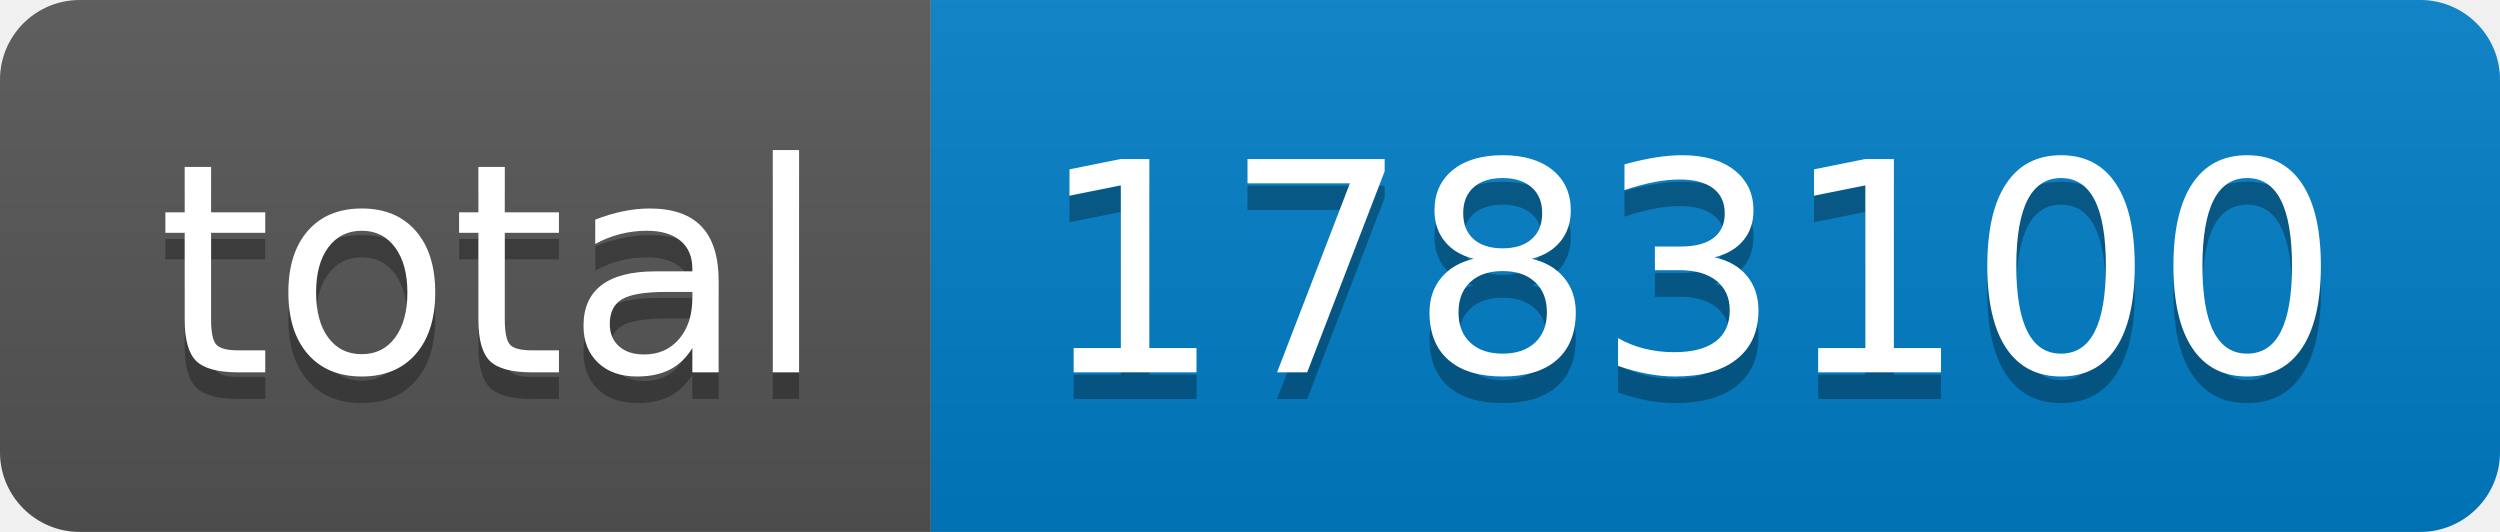
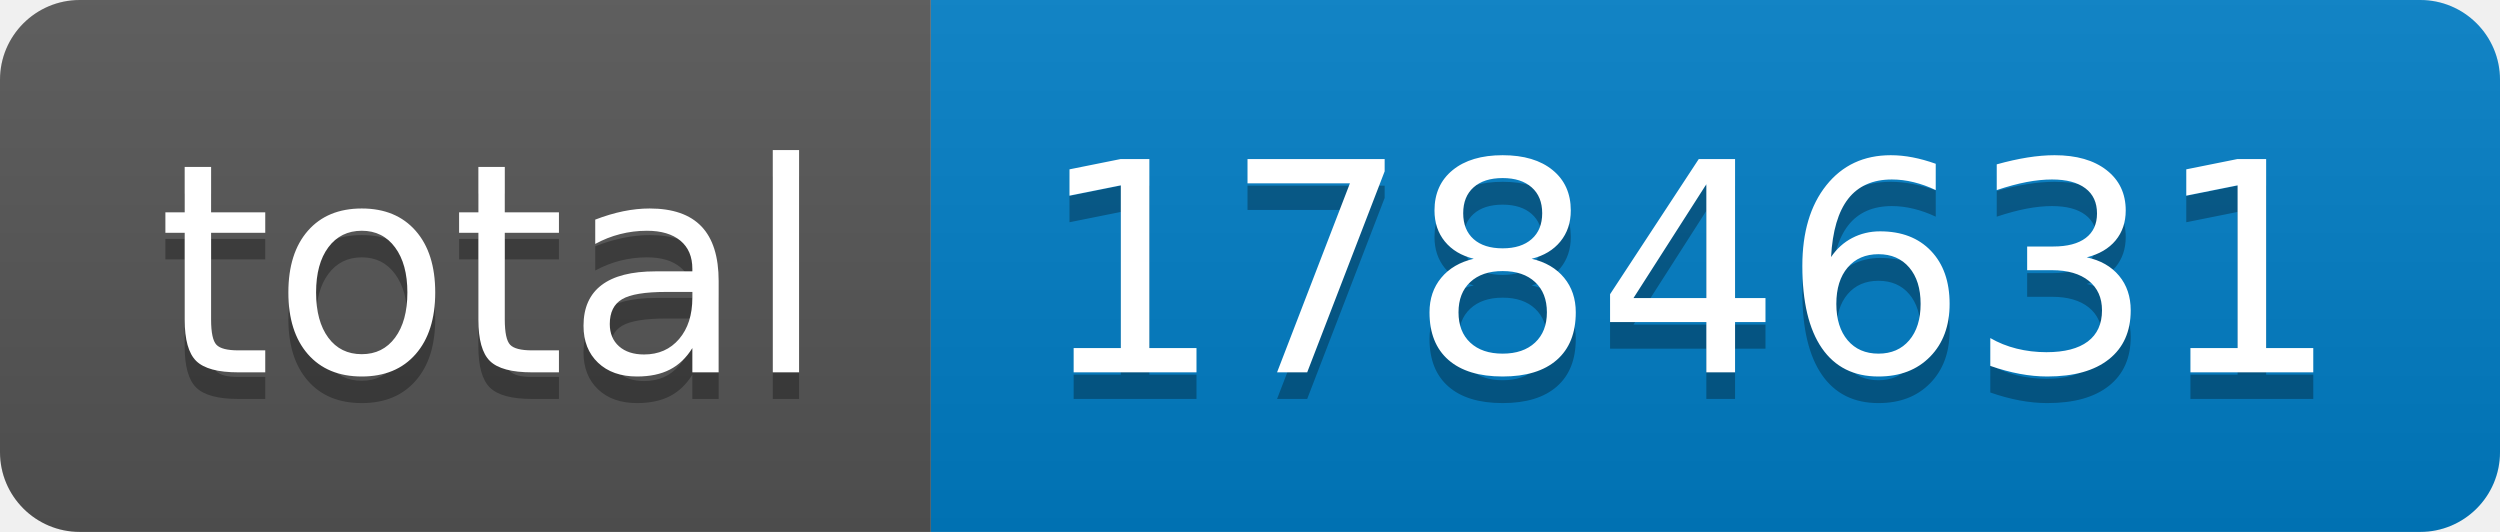
- <svg xmlns="http://www.w3.org/2000/svg" width="94" height="20" role="img" aria-label="total: 1783100">
+ <svg xmlns="http://www.w3.org/2000/svg" width="94" height="20" role="img" aria-label="total: 1784631">
  <linearGradient id="s" x2="0" y2="100%">
    <stop offset="0" stop-color="#bbb" stop-opacity=".1" />
    <stop offset="1" stop-opacity=".1" />
  </linearGradient>
  <clipPath id="r">
    <rect width="94" height="20" rx="3" fill="#fff" />
  </clipPath>
  <g clip-path="url(#r)">
    <rect width="35" height="20" fill="#555" />
    <rect x="35" width="59" height="20" fill="#007ec6" />
    <rect width="94" height="20" fill="url(#s)" />
  </g>
  <g fill="#fff" text-anchor="middle" font-family="Verdana,Geneva,DejaVu Sans,sans-serif" text-rendering="geometricPrecision" font-size="110">
    <text aria-hidden="true" x="185" y="150" fill="#010101" fill-opacity=".3" transform="scale(.1)" textLength="250">total</text>
    <text x="185" y="140" transform="scale(.1)" fill="#fff" textLength="250">total</text>
-     <text aria-hidden="true" x="635" y="150" fill="#010101" fill-opacity=".3" transform="scale(.1)" textLength="490">1783100</text>
-     <text x="635" y="140" transform="scale(.1)" fill="#fff" textLength="490">1783100</text>
+     <text aria-hidden="true" x="635" y="150" fill="#010101" fill-opacity=".3" transform="scale(.1)" textLength="490">1784631</text>
+     <text x="635" y="140" transform="scale(.1)" fill="#fff" textLength="490">1784631</text>
  </g>
</svg>
